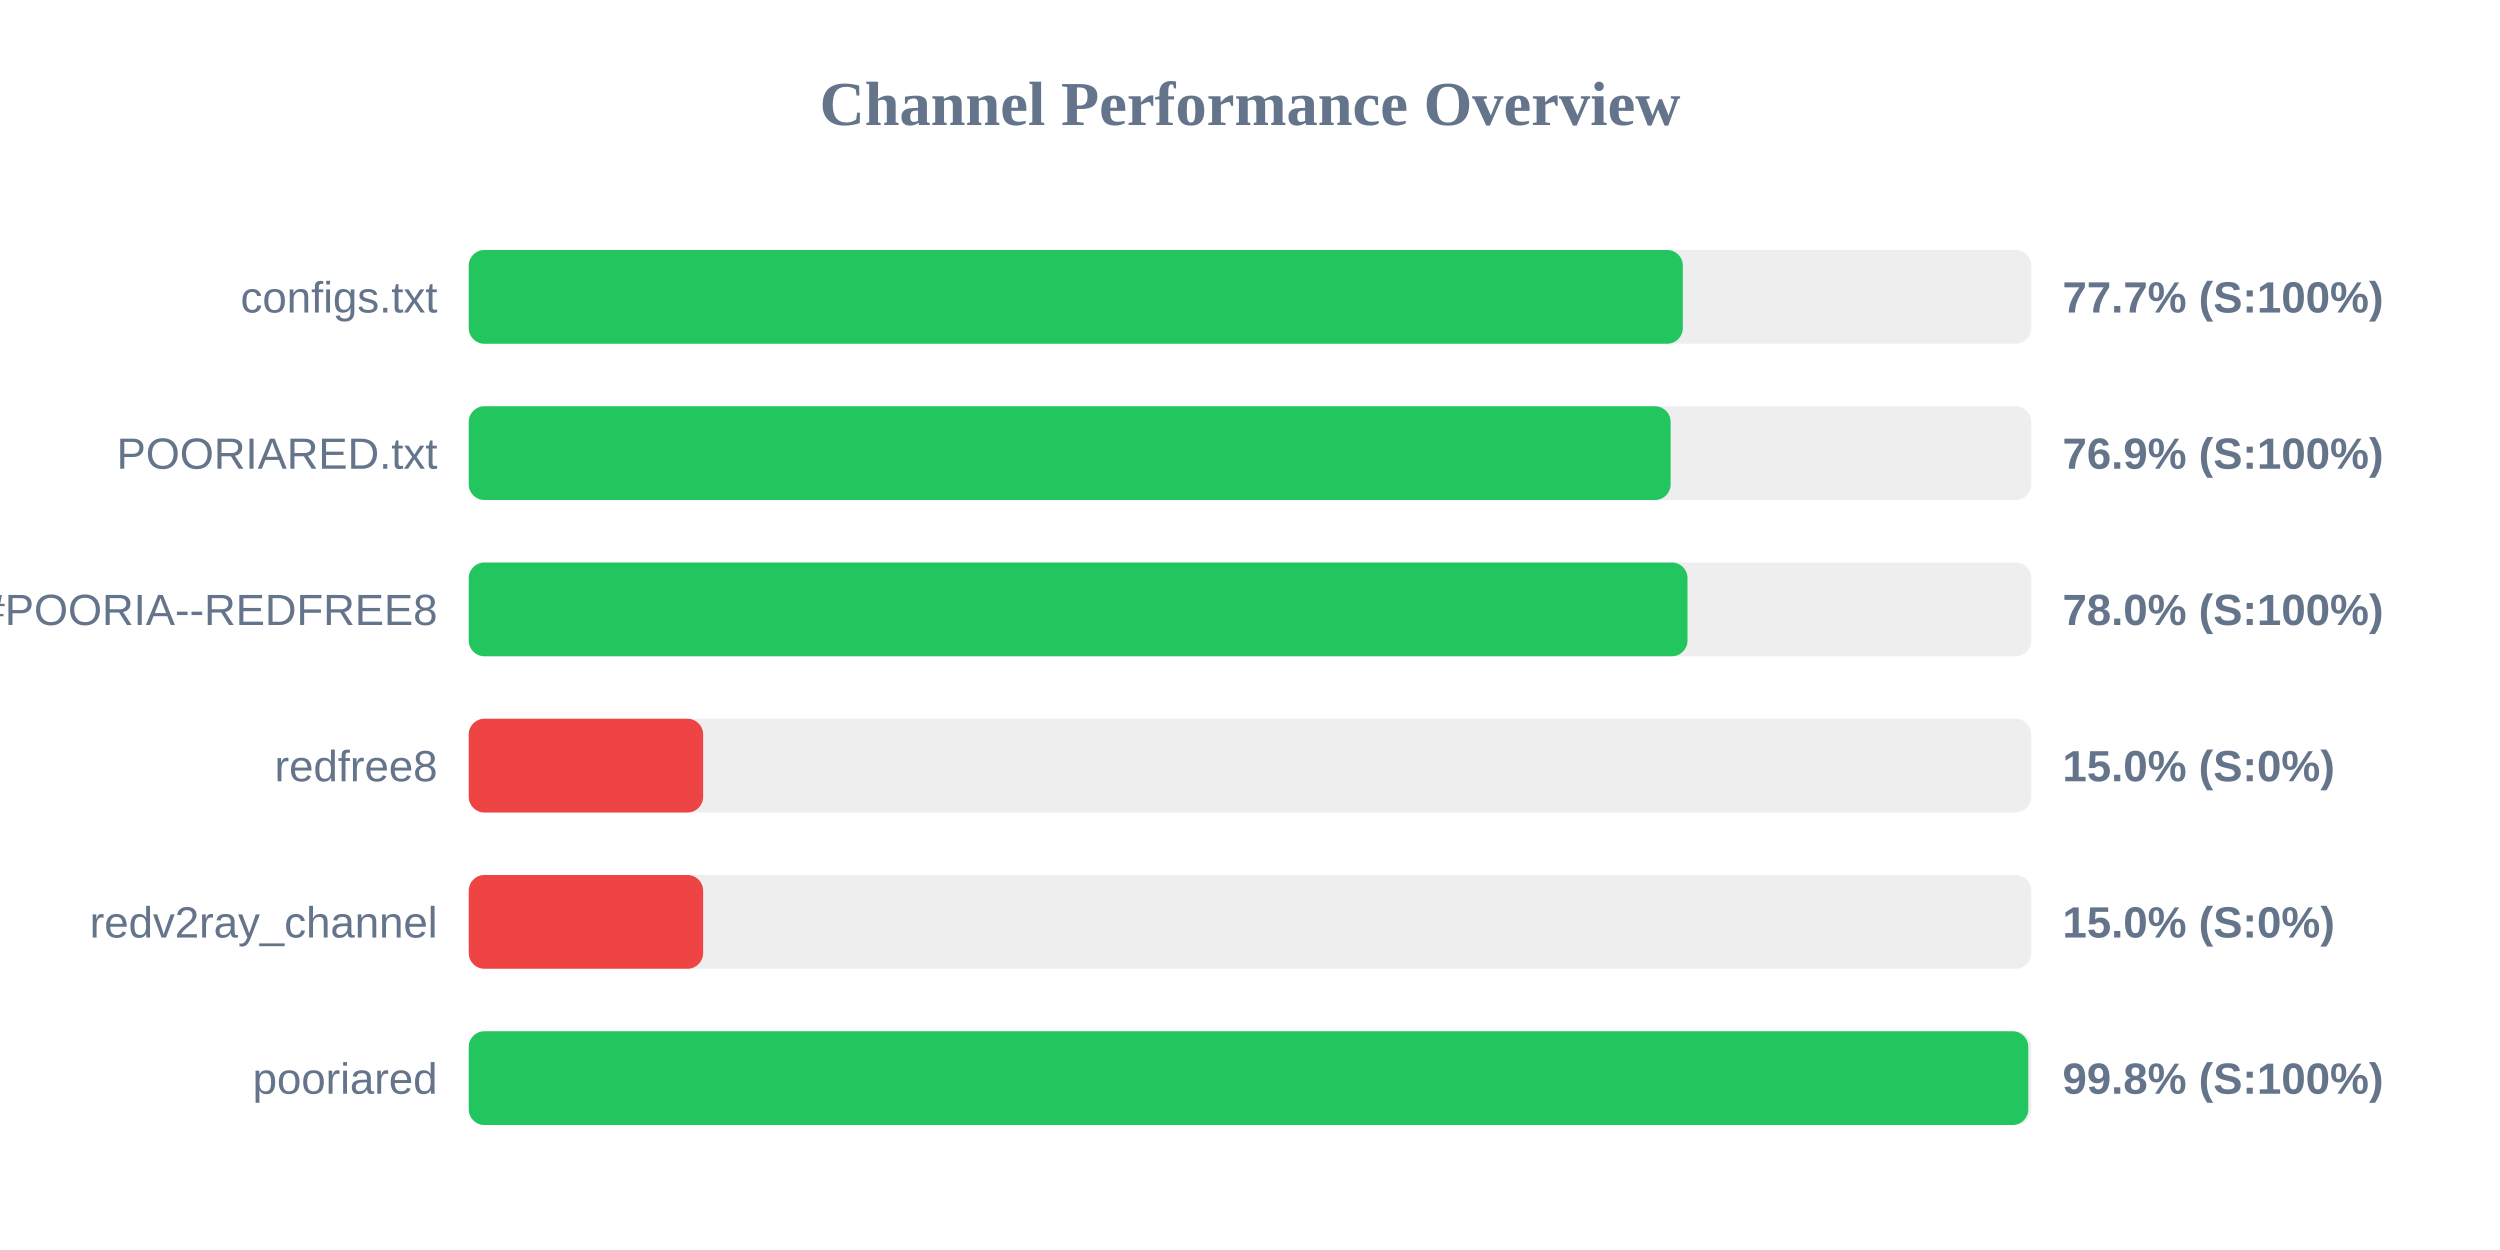
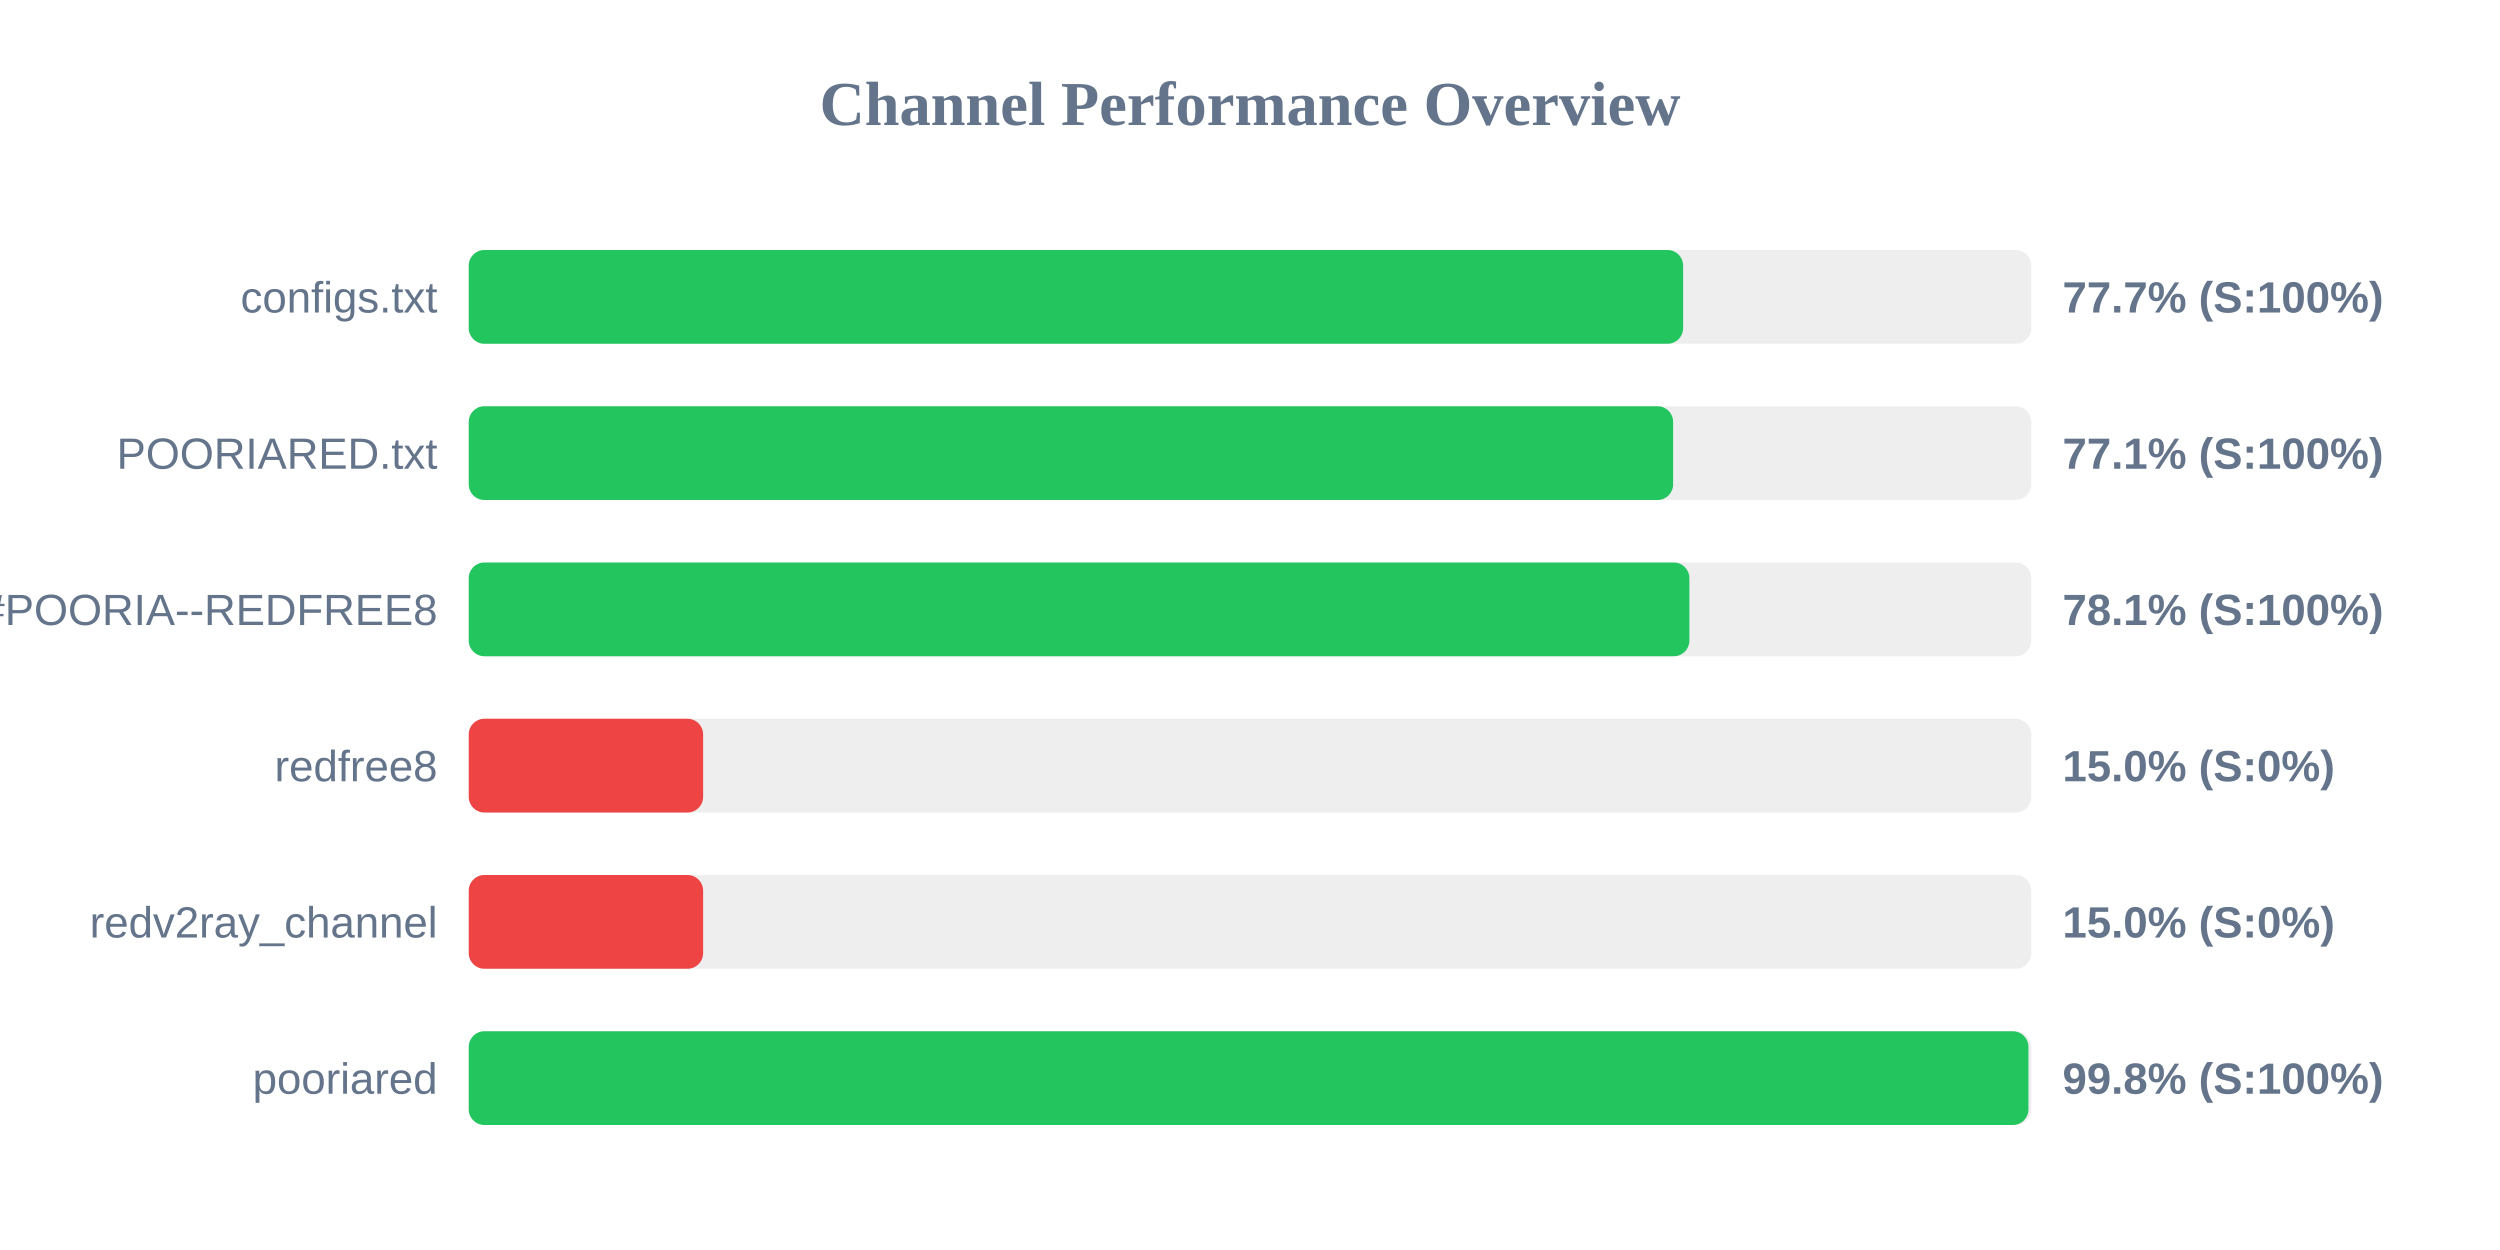
<svg xmlns="http://www.w3.org/2000/svg" width="800" height="400" version="1.1">
  <style>
        .row { font: 14px Arial; fill: #64748b; }
        .score { font: bold 14px Arial; fill: #64748b; }
    </style>
  <text x="400" y="40" text-anchor="middle" font-size="20px" font-weight="bold" fill="#64748b">Channel Performance Overview</text>
  <rect x="150" y="80" width="500" height="30" fill="#eee" rx="5" />
-   <rect x="150" y="80" width="388.5" height="30" fill="#22c55e" rx="5" />
+   <rect x="150" y="80" width="388.6" height="30" fill="#22c55e" rx="5" />
  <text x="140" y="100" text-anchor="end" class="row">configs.txt</text>
  <text x="660" y="100" text-anchor="start" class="score">77.7% (S:100%)</text>
  <rect x="150" y="130" width="500" height="30" fill="#eee" rx="5" />
-   <rect x="150" y="130" width="384.6" height="30" fill="#22c55e" rx="5" />
+   <rect x="150" y="130" width="385.4" height="30" fill="#22c55e" rx="5" />
  <text x="140" y="150" text-anchor="end" class="row">POORIARED.txt</text>
-   <text x="660" y="150" text-anchor="start" class="score">76.9% (S:100%)</text>
+   <text x="660" y="150" text-anchor="start" class="score">77.1% (S:100%)</text>
  <rect x="150" y="180" width="500" height="30" fill="#eee" rx="5" />
-   <rect x="150" y="180" width="390.0" height="30" fill="#22c55e" rx="5" />
+   <rect x="150" y="180" width="390.6" height="30" fill="#22c55e" rx="5" />
  <text x="140" y="200" text-anchor="end" class="row">POORIA--REDFREE8.txt#POORIA--REDFREE8</text>
-   <text x="660" y="200" text-anchor="start" class="score">78.0% (S:100%)</text>
+   <text x="660" y="200" text-anchor="start" class="score">78.1% (S:100%)</text>
  <rect x="150" y="230" width="500" height="30" fill="#eee" rx="5" />
  <rect x="150" y="230" width="75.0" height="30" fill="#ef4444" rx="5" />
  <text x="140" y="250" text-anchor="end" class="row">redfree8</text>
  <text x="660" y="250" text-anchor="start" class="score">15.0% (S:0%)</text>
  <rect x="150" y="280" width="500" height="30" fill="#eee" rx="5" />
  <rect x="150" y="280" width="75.0" height="30" fill="#ef4444" rx="5" />
  <text x="140" y="300" text-anchor="end" class="row">redv2ray_channel</text>
  <text x="660" y="300" text-anchor="start" class="score">15.0% (S:0%)</text>
  <rect x="150" y="330" width="500" height="30" fill="#eee" rx="5" />
-   <rect x="150" y="330" width="499.05" height="30" fill="#22c55e" rx="5" />
+   <rect x="150" y="330" width="499.1" height="30" fill="#22c55e" rx="5" />
  <text x="140" y="350" text-anchor="end" class="row">pooriared</text>
  <text x="660" y="350" text-anchor="start" class="score">99.8% (S:100%)</text>
</svg>
